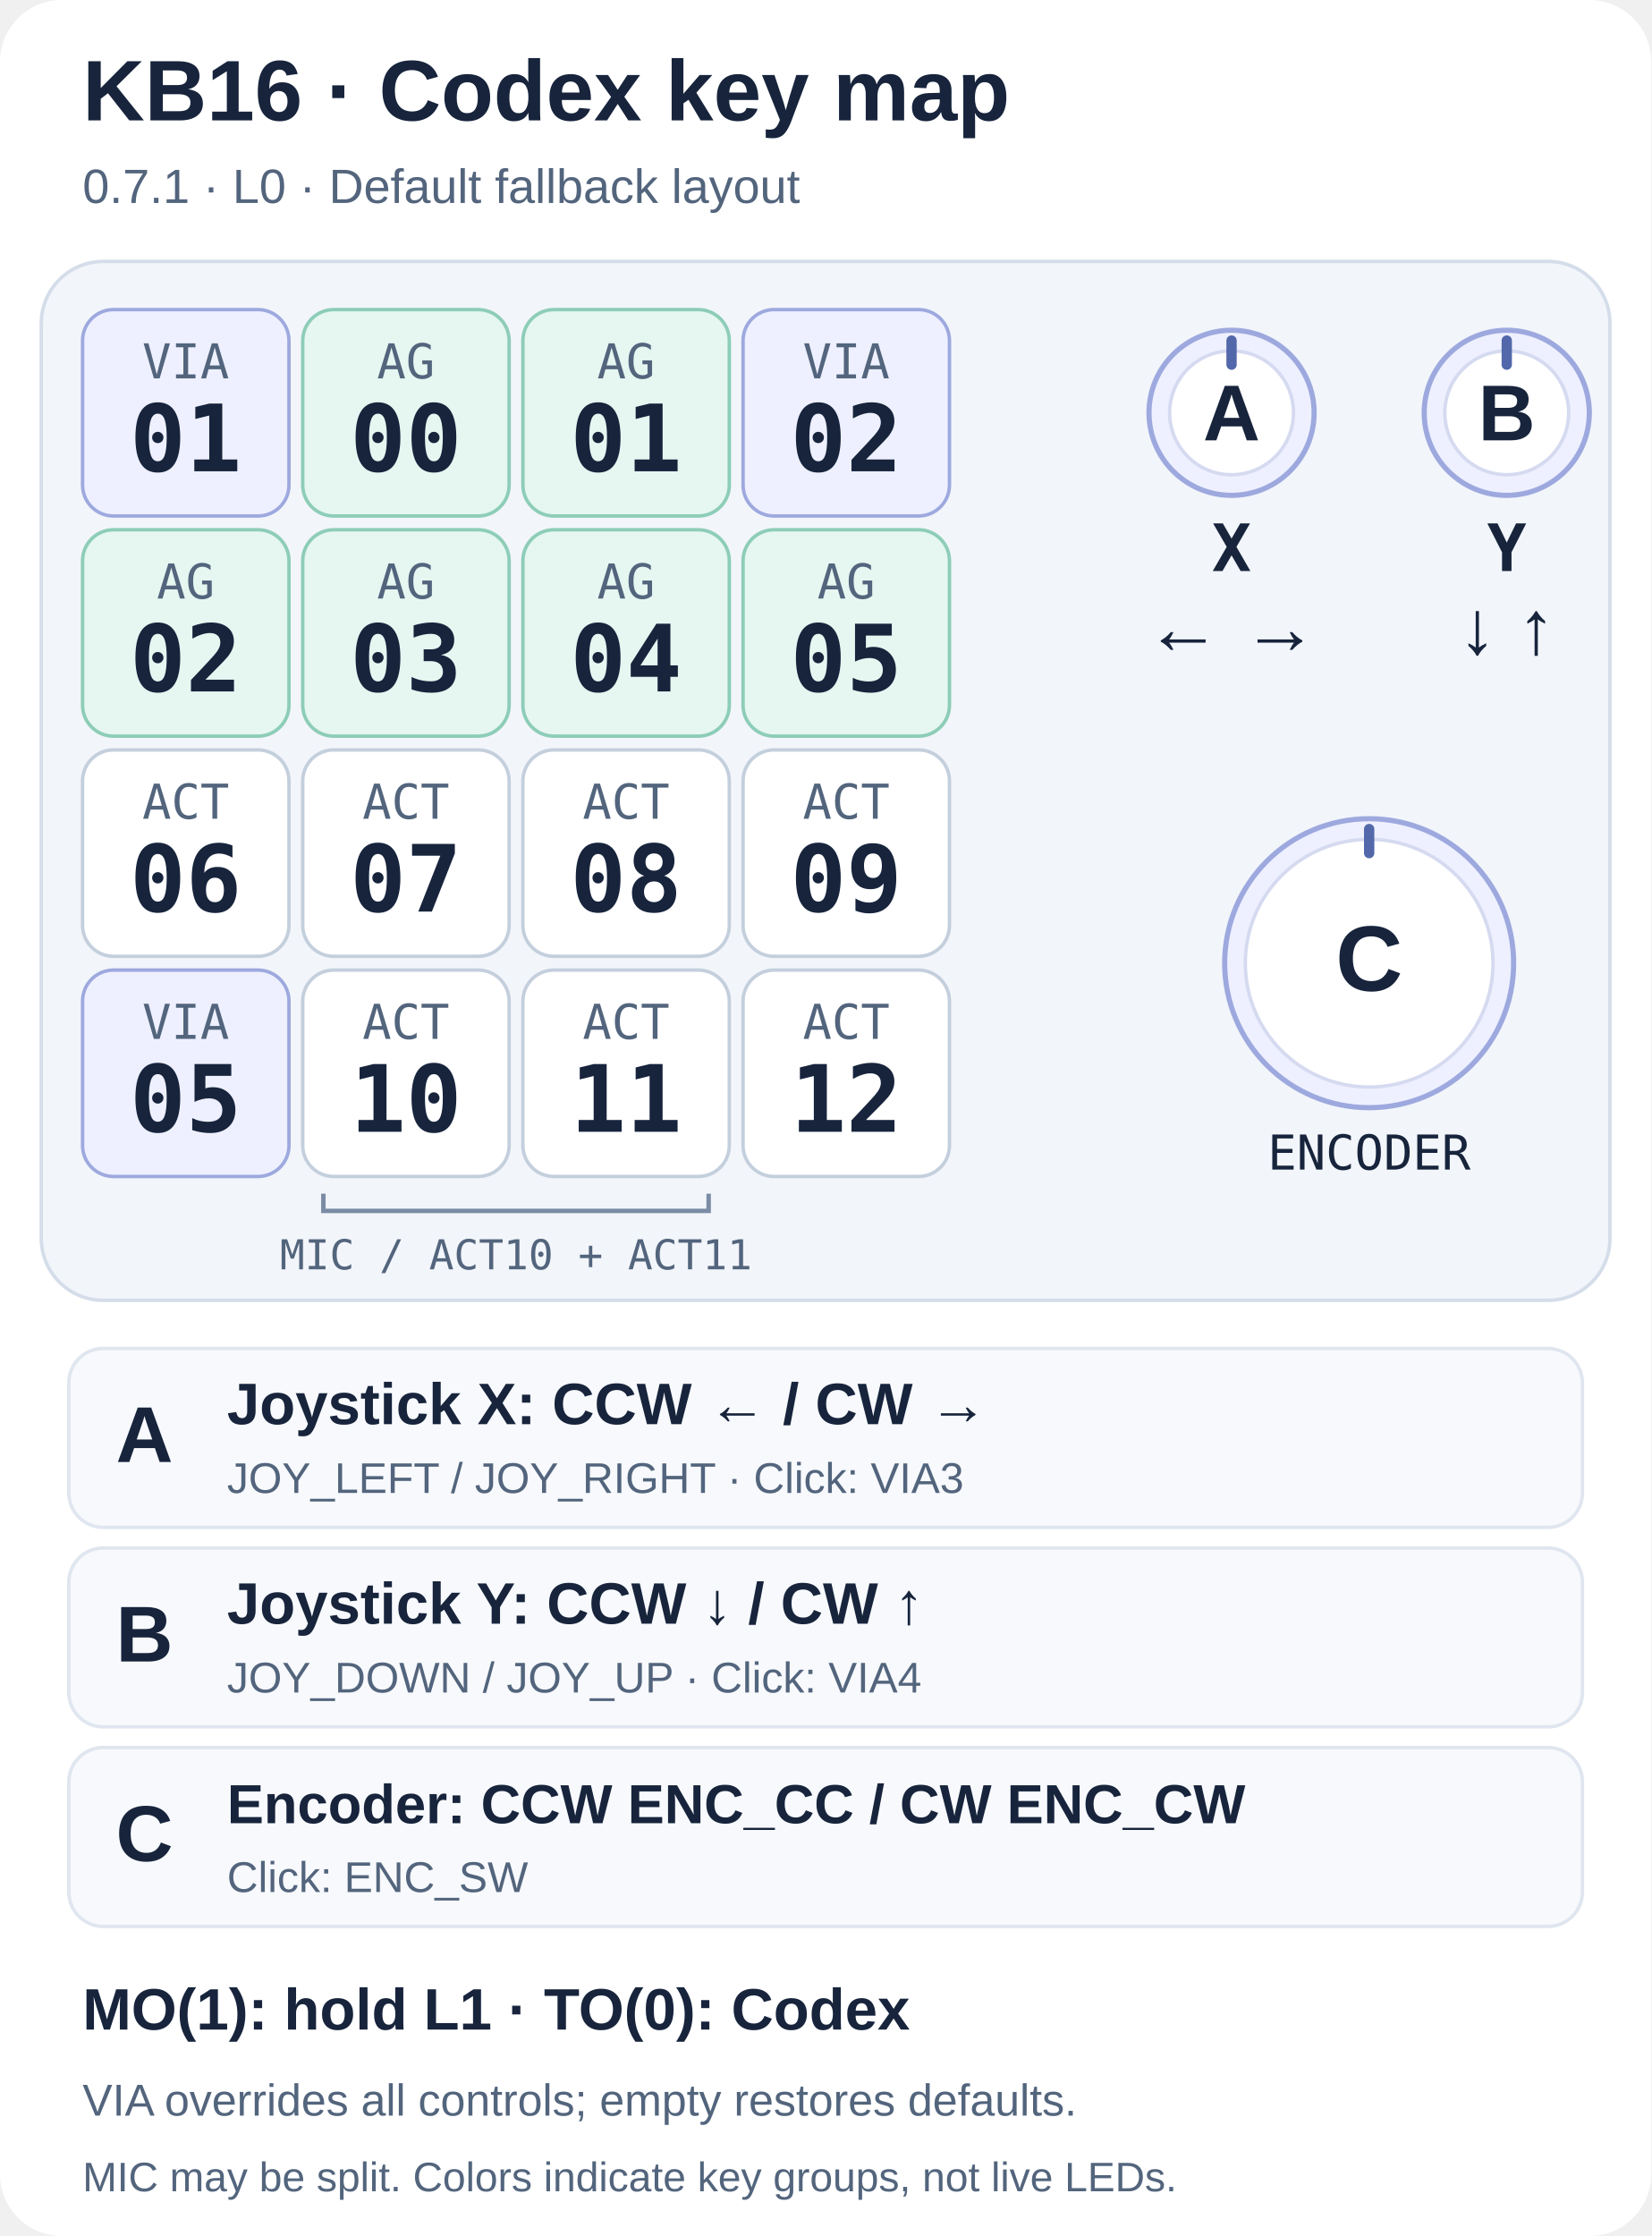
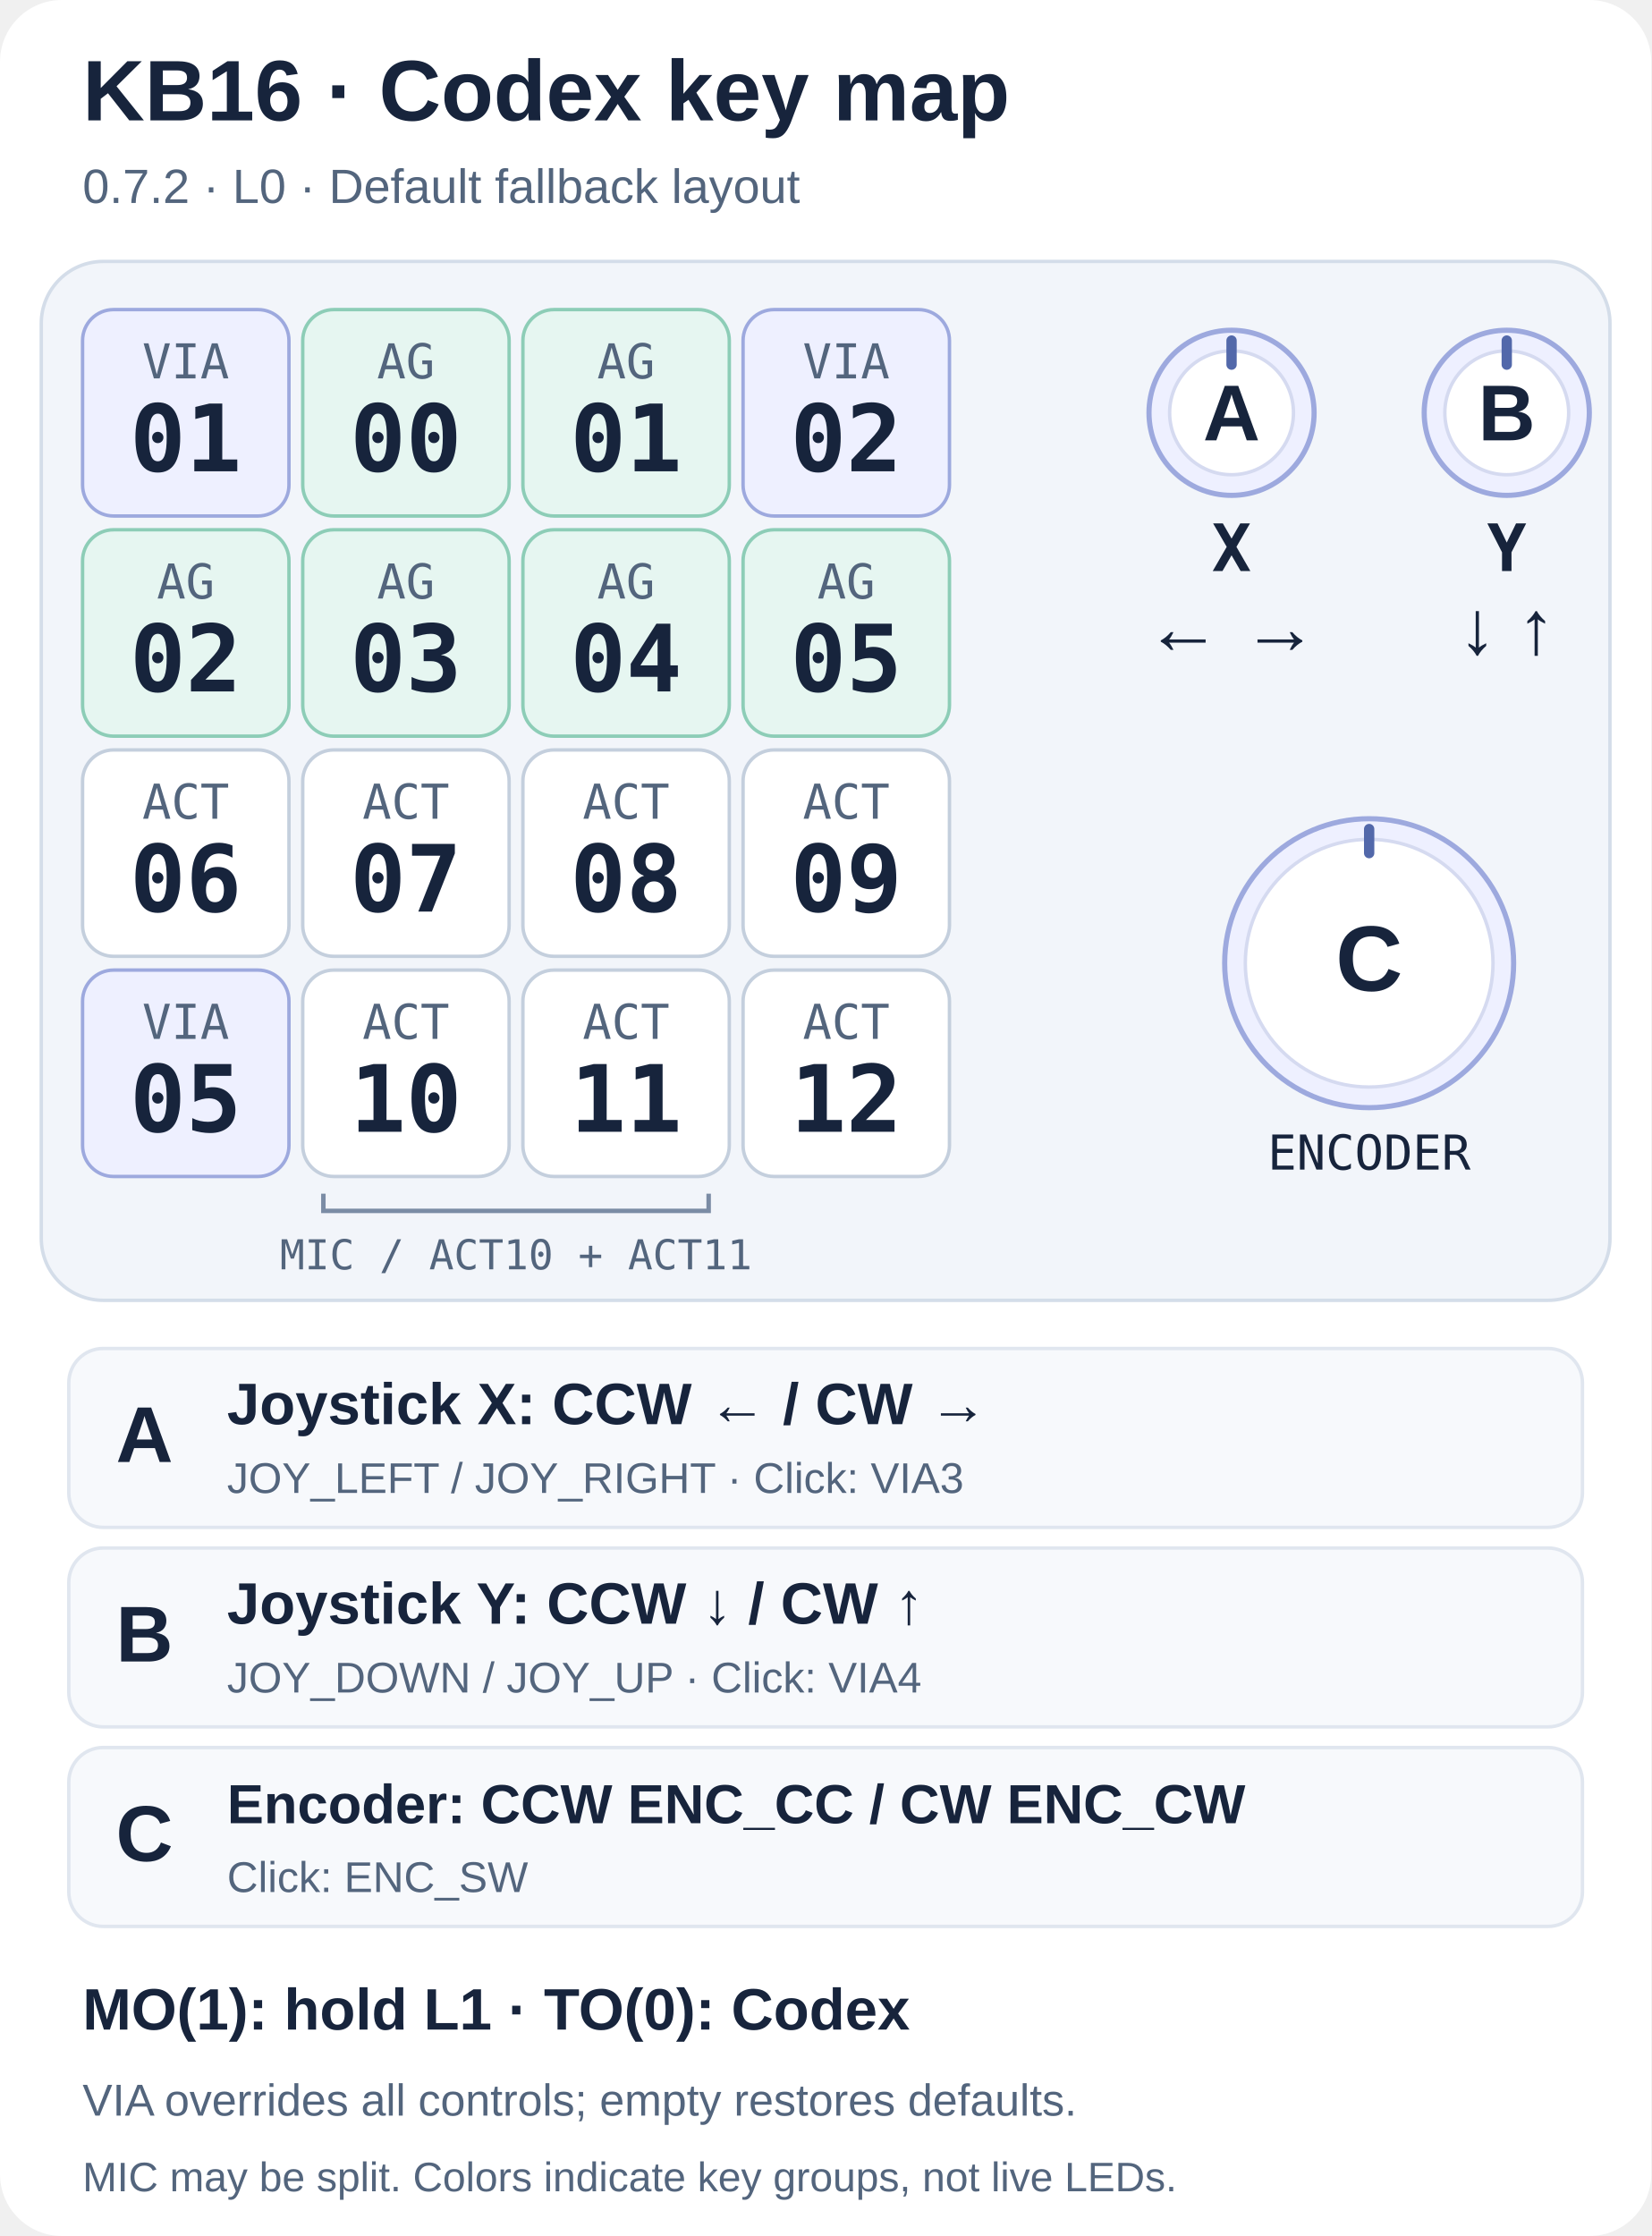
<svg xmlns="http://www.w3.org/2000/svg" width="480" height="650" viewBox="0 0 480 650" role="img" aria-labelledby="title description">
  <style>
    text { font-family: "PingFang SC", "Microsoft YaHei", Arial, sans-serif; fill: #17243c; }
    .mono { font-family: Menlo, Consolas, monospace; }
    .muted { fill: #53657d; }
    .center { text-anchor: middle; }
    .strong { font-weight: 700; }
  </style>
  <rect width="480" height="650" rx="18" fill="#ffffff" />
  <text x="24" y="35" font-size="25" class="strong">KB16 · Codex key map</text>
-   <text x="24" y="59" font-size="14" class="muted">0.7.1 · L0 · Default fallback layout</text>
+   <text x="24" y="59" font-size="14" class="muted">0.7.2 · L0 · Default fallback layout</text>
  <rect x="12" y="76" width="456" height="302" rx="18" fill="#f2f5fa" stroke="#d4dde9" />
  <g data-control="key" data-matrix="0,0" data-keycode="KC_NO" data-led="0" data-via-slot="1">
    <rect x="24" y="90" width="60" height="60" rx="9" fill="#eef0ff" stroke="#9da9de" />
    <text x="54" y="110" font-size="14" class="center mono muted">VIA</text>
    <text x="54" y="137" font-size="27" class="center mono strong">01</text>
  </g>
  <g data-control="key" data-matrix="0,1" data-keycode="AG00" data-led="1">
    <rect x="88" y="90" width="60" height="60" rx="9" fill="#e6f6f1" stroke="#8dcdb7" />
    <text x="118" y="110" font-size="14" class="center mono muted">AG</text>
    <text x="118" y="137" font-size="27" class="center mono strong">00</text>
  </g>
  <g data-control="key" data-matrix="0,2" data-keycode="AG01" data-led="2">
    <rect x="152" y="90" width="60" height="60" rx="9" fill="#e6f6f1" stroke="#8dcdb7" />
    <text x="182" y="110" font-size="14" class="center mono muted">AG</text>
    <text x="182" y="137" font-size="27" class="center mono strong">01</text>
  </g>
  <g data-control="key" data-matrix="0,3" data-keycode="KC_NO" data-led="3" data-via-slot="2">
    <rect x="216" y="90" width="60" height="60" rx="9" fill="#eef0ff" stroke="#9da9de" />
    <text x="246" y="110" font-size="14" class="center mono muted">VIA</text>
    <text x="246" y="137" font-size="27" class="center mono strong">02</text>
  </g>
  <g data-control="key" data-matrix="1,0" data-keycode="AG02" data-led="4">
    <rect x="24" y="154" width="60" height="60" rx="9" fill="#e6f6f1" stroke="#8dcdb7" />
    <text x="54" y="174" font-size="14" class="center mono muted">AG</text>
    <text x="54" y="201" font-size="27" class="center mono strong">02</text>
  </g>
  <g data-control="key" data-matrix="1,1" data-keycode="AG03" data-led="5">
    <rect x="88" y="154" width="60" height="60" rx="9" fill="#e6f6f1" stroke="#8dcdb7" />
    <text x="118" y="174" font-size="14" class="center mono muted">AG</text>
    <text x="118" y="201" font-size="27" class="center mono strong">03</text>
  </g>
  <g data-control="key" data-matrix="1,2" data-keycode="AG04" data-led="6">
    <rect x="152" y="154" width="60" height="60" rx="9" fill="#e6f6f1" stroke="#8dcdb7" />
    <text x="182" y="174" font-size="14" class="center mono muted">AG</text>
    <text x="182" y="201" font-size="27" class="center mono strong">04</text>
  </g>
  <g data-control="key" data-matrix="1,3" data-keycode="AG05" data-led="7">
    <rect x="216" y="154" width="60" height="60" rx="9" fill="#e6f6f1" stroke="#8dcdb7" />
    <text x="246" y="174" font-size="14" class="center mono muted">AG</text>
    <text x="246" y="201" font-size="27" class="center mono strong">05</text>
  </g>
  <g data-control="key" data-matrix="2,0" data-keycode="ACT06" data-led="8">
    <rect x="24" y="218" width="60" height="60" rx="9" fill="#ffffff" stroke="#c4cfdd" />
    <text x="54" y="238" font-size="14" class="center mono muted">ACT</text>
    <text x="54" y="265" font-size="27" class="center mono strong">06</text>
  </g>
  <g data-control="key" data-matrix="2,1" data-keycode="ACT07" data-led="9">
    <rect x="88" y="218" width="60" height="60" rx="9" fill="#ffffff" stroke="#c4cfdd" />
    <text x="118" y="238" font-size="14" class="center mono muted">ACT</text>
    <text x="118" y="265" font-size="27" class="center mono strong">07</text>
  </g>
  <g data-control="key" data-matrix="2,2" data-keycode="ACT08" data-led="10">
    <rect x="152" y="218" width="60" height="60" rx="9" fill="#ffffff" stroke="#c4cfdd" />
    <text x="182" y="238" font-size="14" class="center mono muted">ACT</text>
    <text x="182" y="265" font-size="27" class="center mono strong">08</text>
  </g>
  <g data-control="key" data-matrix="2,3" data-keycode="ACT09" data-led="11">
    <rect x="216" y="218" width="60" height="60" rx="9" fill="#ffffff" stroke="#c4cfdd" />
    <text x="246" y="238" font-size="14" class="center mono muted">ACT</text>
    <text x="246" y="265" font-size="27" class="center mono strong">09</text>
  </g>
  <g data-control="key" data-matrix="3,0" data-keycode="KC_NO" data-led="12" data-via-slot="5">
    <rect x="24" y="282" width="60" height="60" rx="9" fill="#eef0ff" stroke="#9da9de" />
    <text x="54" y="302" font-size="14" class="center mono muted">VIA</text>
    <text x="54" y="329" font-size="27" class="center mono strong">05</text>
  </g>
  <g data-control="key" data-matrix="3,1" data-keycode="ACT10" data-led="13">
    <rect x="88" y="282" width="60" height="60" rx="9" fill="#ffffff" stroke="#c4cfdd" />
    <text x="118" y="302" font-size="14" class="center mono muted">ACT</text>
    <text x="118" y="329" font-size="27" class="center mono strong">10</text>
  </g>
  <g data-control="key" data-matrix="3,2" data-keycode="ACT11" data-led="14">
    <rect x="152" y="282" width="60" height="60" rx="9" fill="#ffffff" stroke="#c4cfdd" />
    <text x="182" y="302" font-size="14" class="center mono muted">ACT</text>
    <text x="182" y="329" font-size="27" class="center mono strong">11</text>
  </g>
  <g data-control="key" data-matrix="3,3" data-keycode="ACT12" data-led="15">
    <rect x="216" y="282" width="60" height="60" rx="9" fill="#ffffff" stroke="#c4cfdd" />
    <text x="246" y="302" font-size="14" class="center mono muted">ACT</text>
    <text x="246" y="329" font-size="27" class="center mono strong">12</text>
  </g>
  <g data-control="encoder" data-index="0" data-matrix="0,4" data-keycode="KC_NO" data-via-slot="3" data-ccw="JOY_LEFT" data-cw="JOY_RIGHT">
    <circle cx="358" cy="120" r="24" fill="#eef0ff" stroke="#9da9de" stroke-width="1.5" />
    <circle cx="358" cy="120" r="18" fill="#ffffff" stroke="#d5daf0" />
    <path d="M 358 99 v 7" stroke="#5268aa" stroke-width="3" stroke-linecap="round" />
    <text x="358" y="128" font-size="23" class="center strong">A</text>
    <text x="358" y="166" font-size="19" class="center mono strong">X</text>
    <text x="358" y="190" font-size="22" class="center">← →</text>
  </g>
  <g data-control="encoder" data-index="1" data-matrix="1,4" data-keycode="KC_NO" data-via-slot="4" data-ccw="JOY_DOWN" data-cw="JOY_UP">
    <circle cx="438" cy="120" r="24" fill="#eef0ff" stroke="#9da9de" stroke-width="1.5" />
    <circle cx="438" cy="120" r="18" fill="#ffffff" stroke="#d5daf0" />
    <path d="M 438 99 v 7" stroke="#5268aa" stroke-width="3" stroke-linecap="round" />
    <text x="438" y="128" font-size="23" class="center strong">B</text>
    <text x="438" y="166" font-size="19" class="center mono strong">Y</text>
    <text x="438" y="190" font-size="22" class="center">↓ ↑</text>
  </g>
  <g data-control="encoder" data-index="2" data-matrix="2,4" data-keycode="ENC_SW" data-ccw="ENC_CC" data-cw="ENC_CW">
    <circle cx="398" cy="280" r="42" fill="#eef0ff" stroke="#9da9de" stroke-width="1.5" />
    <circle cx="398" cy="280" r="36" fill="#ffffff" stroke="#d5daf0" />
    <path d="M 398 241 v 7" stroke="#5268aa" stroke-width="3" stroke-linecap="round" />
    <text x="398" y="288" font-size="27" class="center strong">C</text>
    <text x="398" y="340" font-size="14" class="center mono">ENCODER</text>
  </g>
  <path d="M 94 347 v 5 h 112 v -5" fill="none" stroke="#7b8ca5" stroke-width="1.3" />
  <text x="150" y="369" font-size="12" class="center mono muted">MIC / ACT10 + ACT11</text>
  <rect x="20" y="392" width="440" height="52" rx="10" fill="#f7f9fc" stroke="#e0e6ef" />
  <text x="42" y="425" font-size="23" class="center strong">A</text>
  <text x="66" y="414" font-size="17" class="strong">Joystick X: CCW ← / CW →</text>
  <text x="66" y="434" font-size="12.5" class="muted">JOY_LEFT / JOY_RIGHT · Click: VIA3</text>
  <rect x="20" y="450" width="440" height="52" rx="10" fill="#f7f9fc" stroke="#e0e6ef" />
  <text x="42" y="483" font-size="23" class="center strong">B</text>
  <text x="66" y="472" font-size="17" class="strong">Joystick Y: CCW ↓ / CW ↑</text>
  <text x="66" y="492" font-size="12.5" class="muted">JOY_DOWN / JOY_UP · Click: VIA4</text>
  <rect x="20" y="508" width="440" height="52" rx="10" fill="#f7f9fc" stroke="#e0e6ef" />
  <text x="42" y="541" font-size="23" class="center strong">C</text>
  <text x="66" y="530" font-size="16" class="strong">Encoder: CCW ENC_CC / CW ENC_CW</text>
  <text x="66" y="550" font-size="12.5" class="muted">Click: ENC_SW</text>
  <text x="24" y="590" font-size="17" class="strong">MO(1): hold L1 · TO(0): Codex</text>
  <text x="24" y="615" font-size="13" class="muted">VIA overrides all controls; empty restores defaults.</text>
  <text x="24" y="637" font-size="12" class="muted">MIC may be split. Colors indicate key groups, not live LEDs.</text>
</svg>
